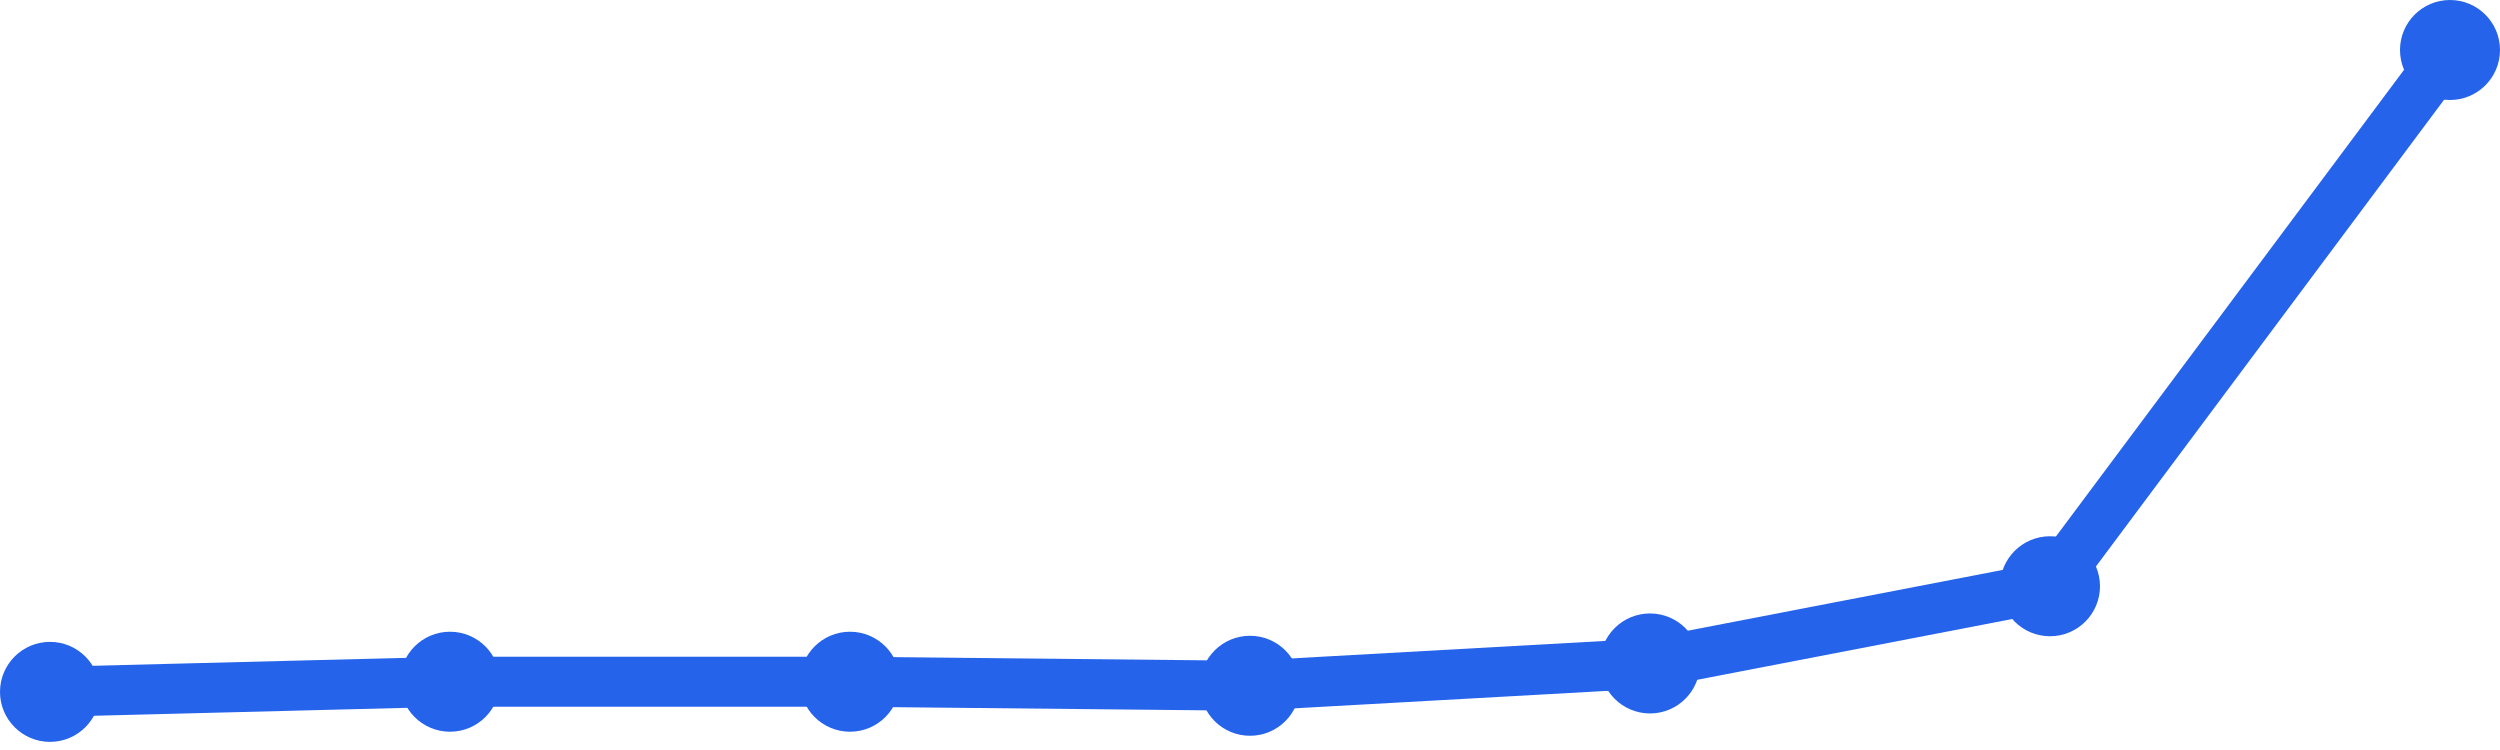
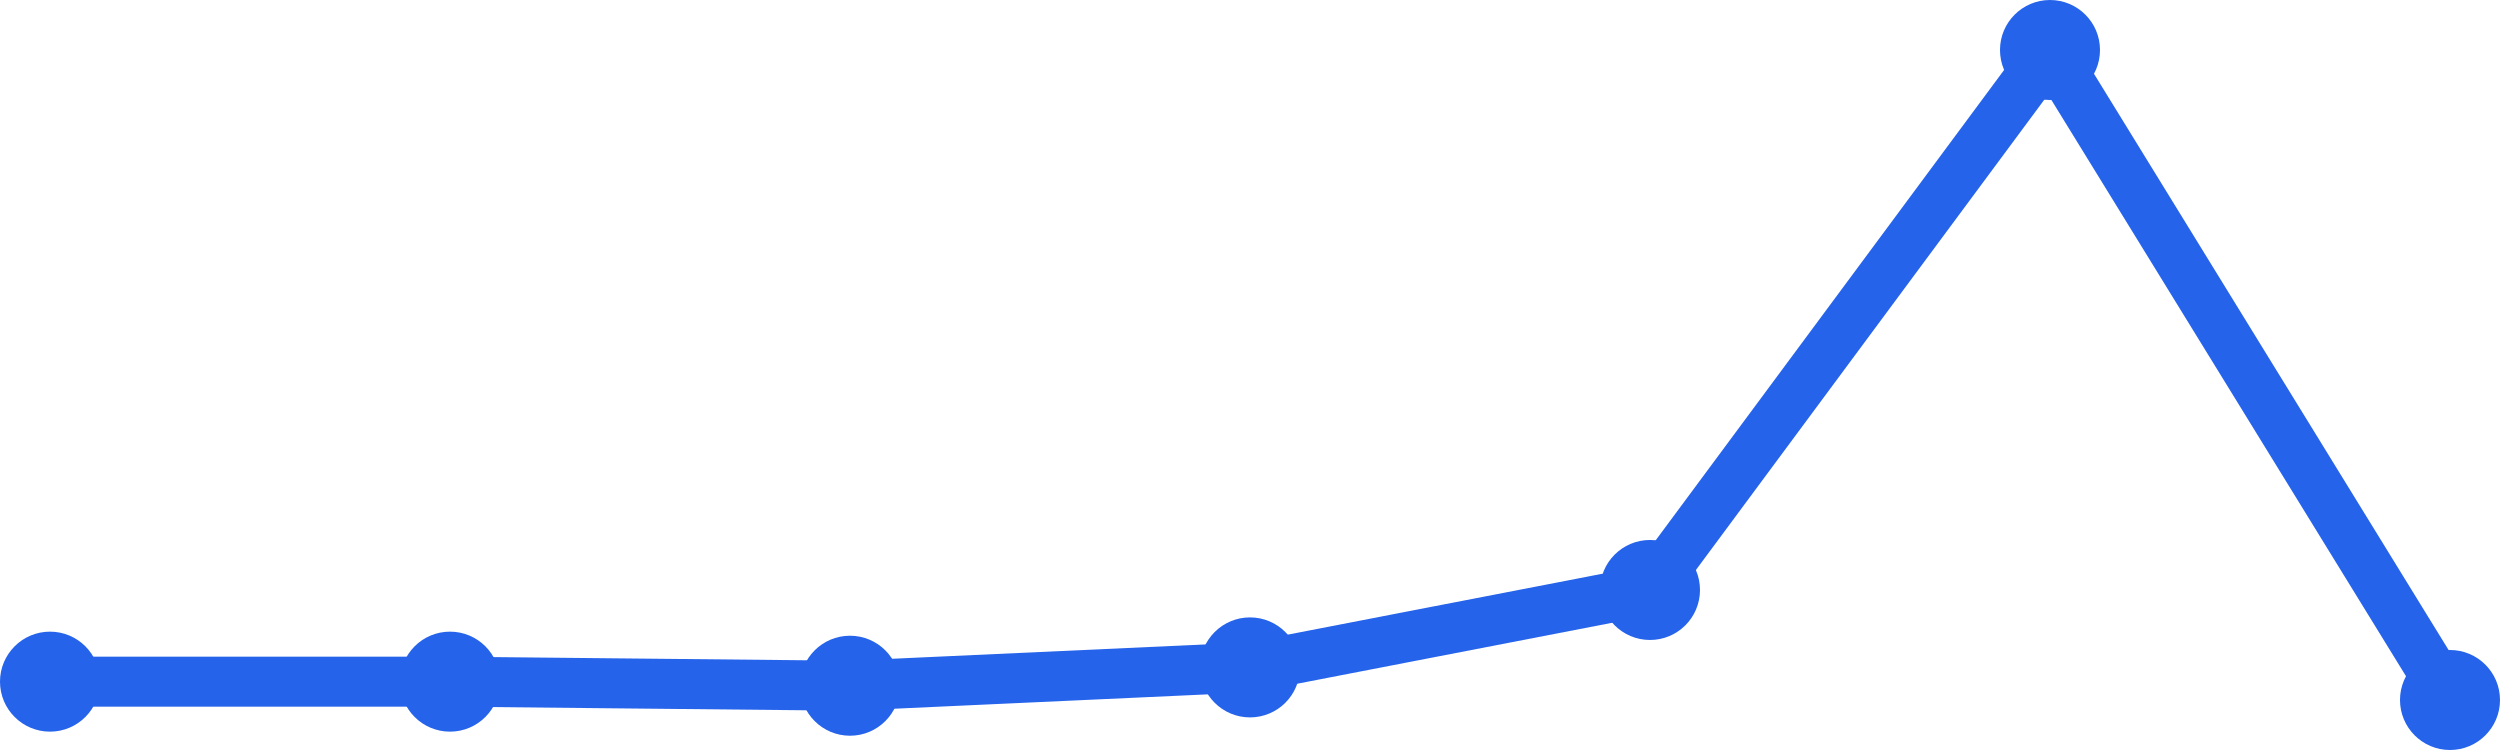
<svg xmlns="http://www.w3.org/2000/svg" width="100" height="30" viewBox="0 0 100 30">
-   <path d="M 2,27.675 L 18,27.269 L 34,27.269 L 50,27.431 L 66,26.538 L 82,23.45 L 98,2" fill="none" stroke="#2563eb" stroke-width="2" stroke-linecap="round" stroke-linejoin="round" />
-   <circle cx="2" cy="27.675" r="2" fill="#2563eb" />
-   <circle cx="18" cy="27.269" r="2" fill="#2563eb" />
-   <circle cx="34" cy="27.269" r="2" fill="#2563eb" />
-   <circle cx="50" cy="27.431" r="2" fill="#2563eb" />
-   <circle cx="66" cy="26.538" r="2" fill="#2563eb" />
-   <circle cx="82" cy="23.45" r="2" fill="#2563eb" />
-   <circle cx="98" cy="2" r="2" fill="#2563eb" />
+   <path d="M 2,27.266 L 18,27.266 L 34,27.429 L 50,26.696 L 66,23.599 L 82,2 L 98,28" fill="none" stroke="#2563eb" stroke-width="2" stroke-linecap="round" stroke-linejoin="round" />
+   <circle cx="2" cy="27.266" r="2" fill="#2563eb" />
+   <circle cx="18" cy="27.266" r="2" fill="#2563eb" />
+   <circle cx="34" cy="27.429" r="2" fill="#2563eb" />
+   <circle cx="50" cy="26.696" r="2" fill="#2563eb" />
+   <circle cx="66" cy="23.599" r="2" fill="#2563eb" />
+   <circle cx="82" cy="2" r="2" fill="#2563eb" />
+   <circle cx="98" cy="28" r="2" fill="#2563eb" />
</svg>
